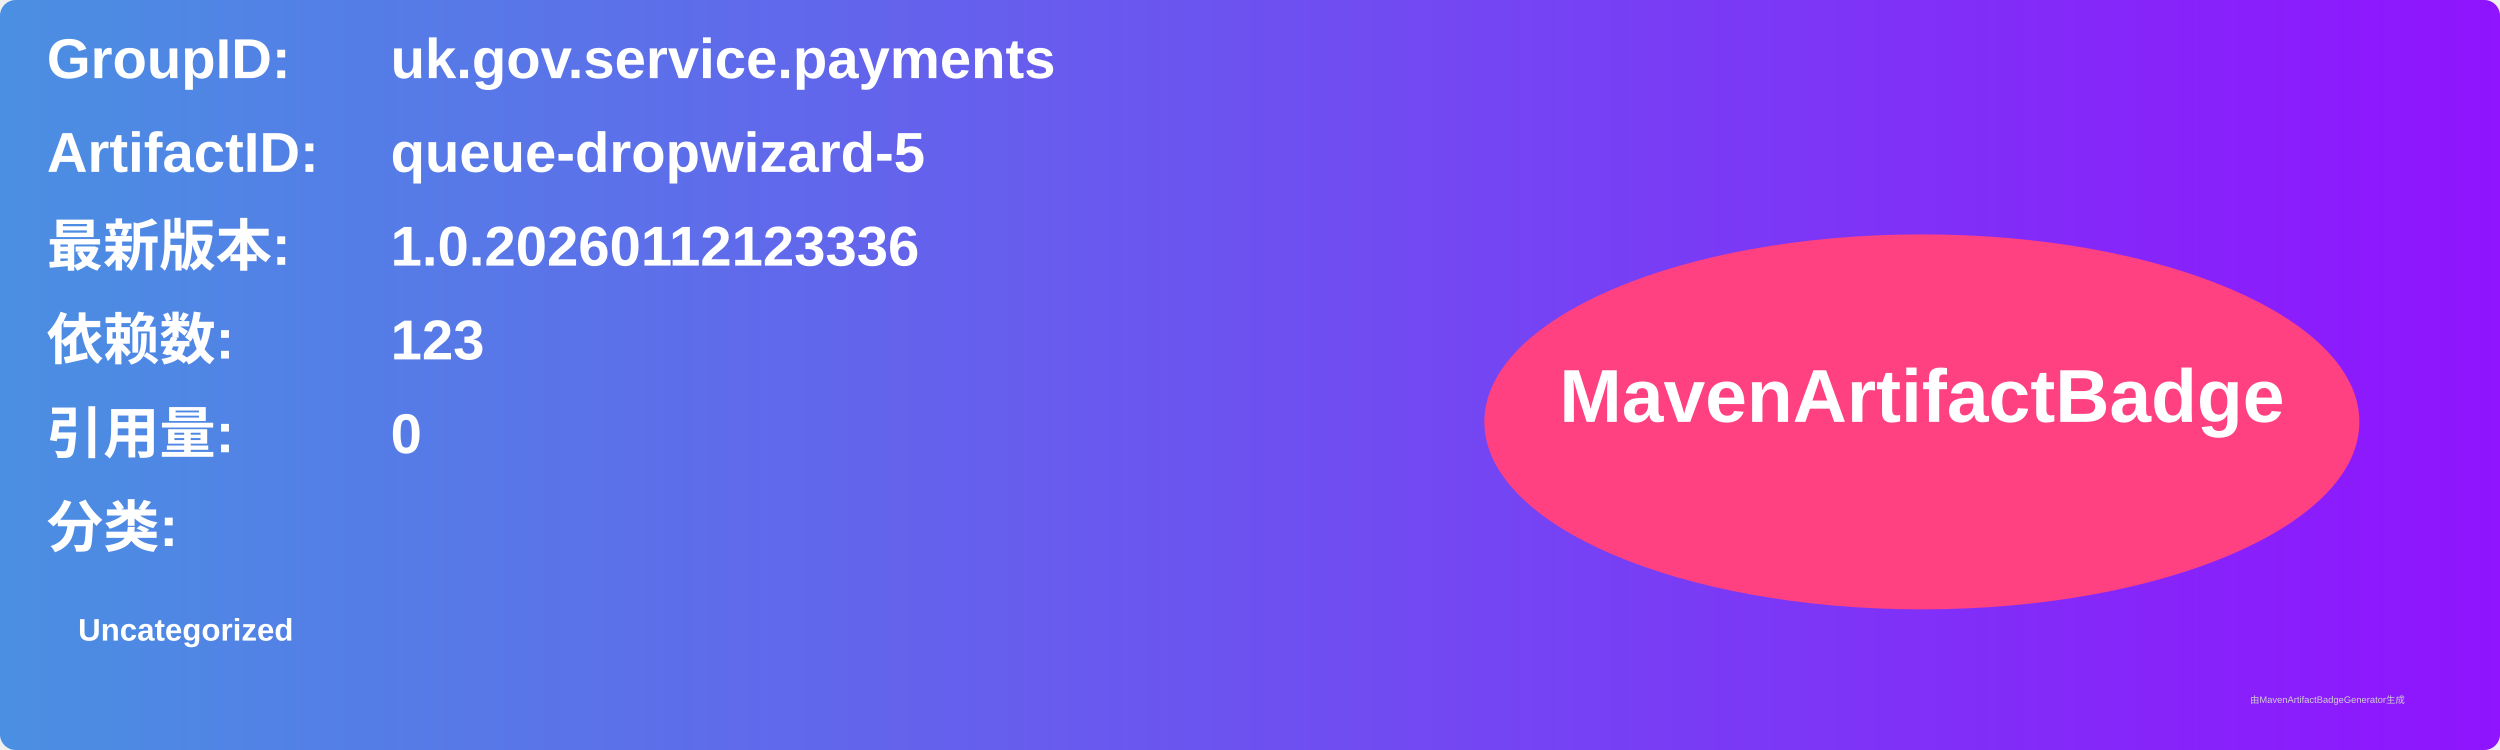
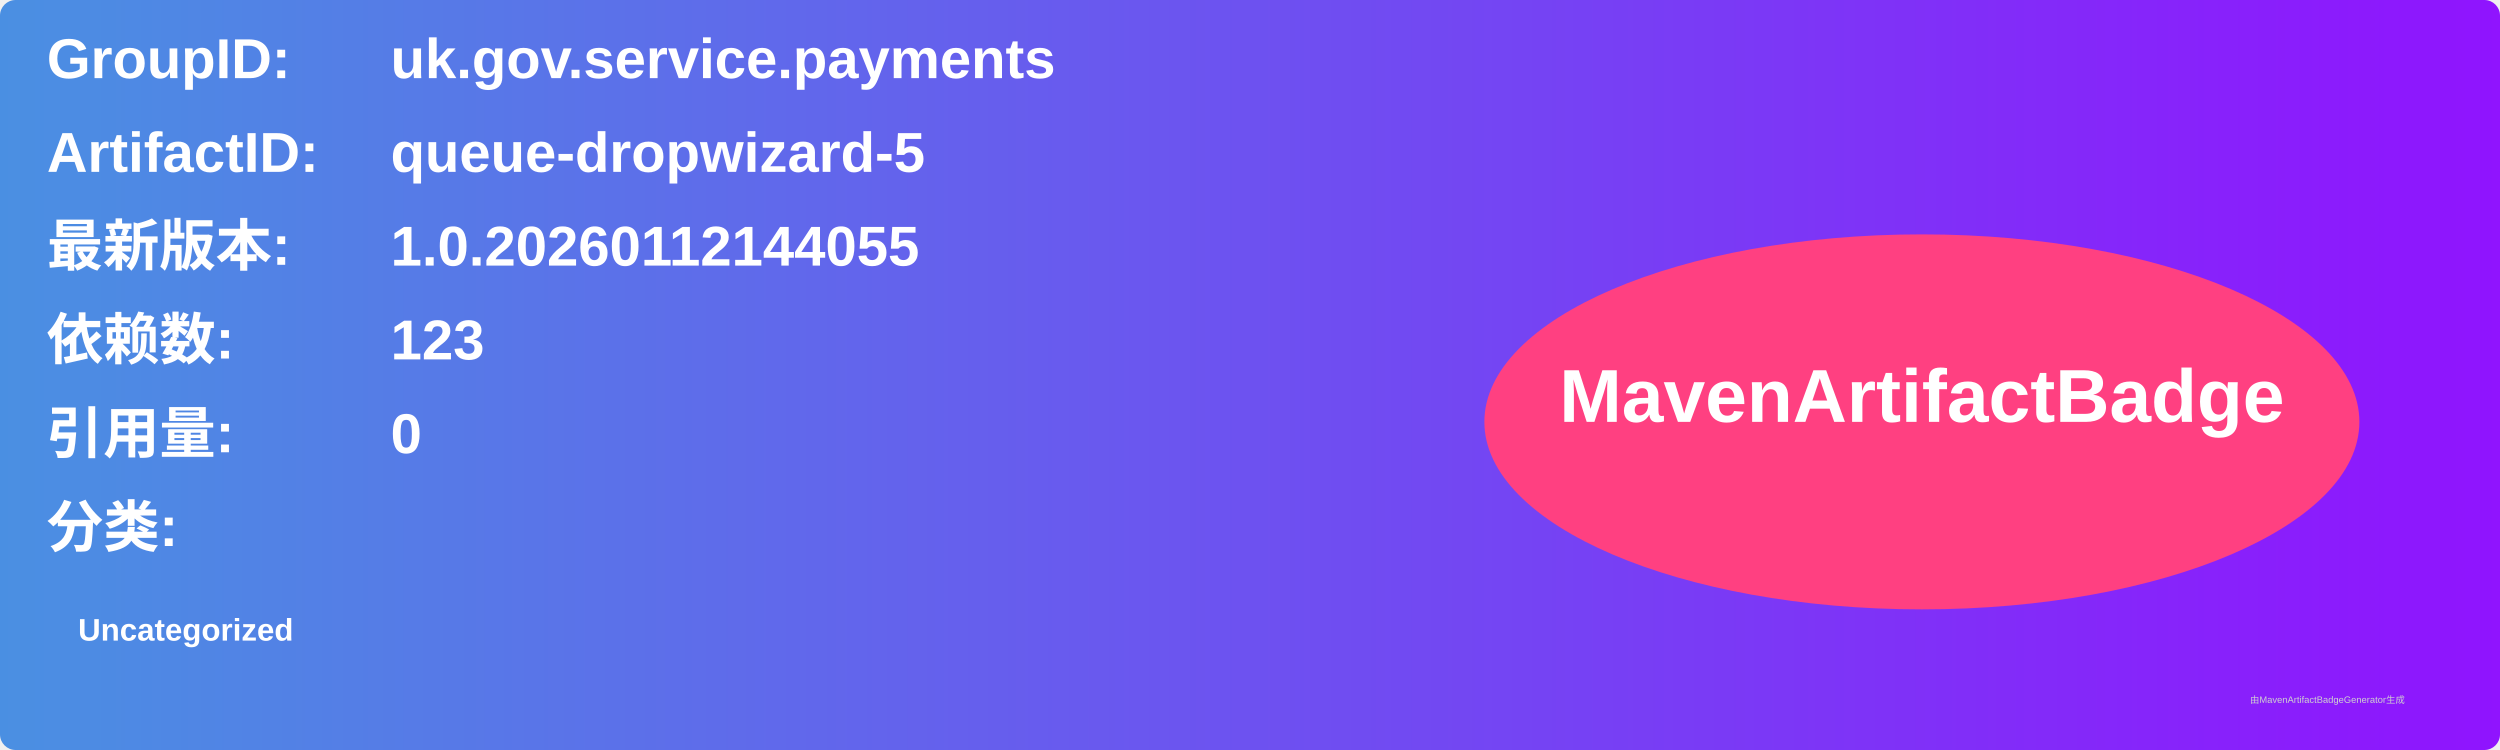
<svg xmlns="http://www.w3.org/2000/svg" width="800" height="240" viewBox="0 0 800 240">
  <linearGradient id="grad" x1="0%" y1="0%" x2="100%" y2="0%">
    <stop offset="0%" stop-color="#4a90e2" />
    <stop offset="100%" stop-color="#9013fe" />
  </linearGradient>
  <rect width="100%" height="100%" rx="5" ry="5" fill="url(#grad)" />
  <g transform="translate(15, 15)">
    <text x="0" y="10" font-family="Arial" font-size="18" fill="white" font-weight="bold" width="260">GroupID:</text>
    <text x="110" y="10" font-family="Arial" font-size="18" fill="white" font-weight="bold" width="460">uk.gov.service.payments</text>
    <text x="0" y="40" font-family="Arial" font-size="18" fill="white" font-weight="bold" width="260">ArtifactID:</text>
    <text x="110" y="40" font-family="Arial" font-size="18" fill="white" font-weight="bold" width="460">queue-dropwizard-5</text>
    <text x="0" y="70" font-family="Arial" font-size="18" fill="white" font-weight="bold">最新版本:</text>
    <text x="110" y="70" font-family="Arial" font-size="18" fill="white" font-weight="bold">
-       <tspan font-weight="bold">1.0.20260112123336</tspan>
+       <tspan font-weight="bold">1.0.20260112144055</tspan>
    </text>
    <text x="0" y="100" font-family="Arial" font-size="18" fill="white" font-weight="bold">依赖数: </text>
    <text x="110" y="100" font-family="Arial" font-size="18" fill="white">
      <tspan font-weight="bold">123</tspan>
    </text>
    <text x="0" y="130" font-family="Arial" font-size="18" fill="white" font-weight="bold">引用量: </text>
    <text x="110" y="130" font-family="Arial" font-size="18" fill="white">
      <tspan font-weight="bold">0</tspan>
    </text>
    <text x="0" y="160" font-family="Arial" font-size="18" fill="white" font-weight="bold">分类:</text>
    <text x="10" y="190" font-family="Arial" font-size="10" fill="white">
      <tspan font-weight="bold">Uncategorized</tspan>
    </text>
    <ellipse cx="600" cy="120" rx="140" ry="60" fill="#ff4081" />
    <text x="600" y="120" text-anchor="middle" font-family="Arial" font-size="24" fill="white" font-weight="bold">MavenArtifactBadge</text>
  </g>
  <text x="720" y="225" font-family="Arial" font-size="3" fill="#d0d0d0">由MavenArtifactBadgeGenerator生成</text>
</svg>
